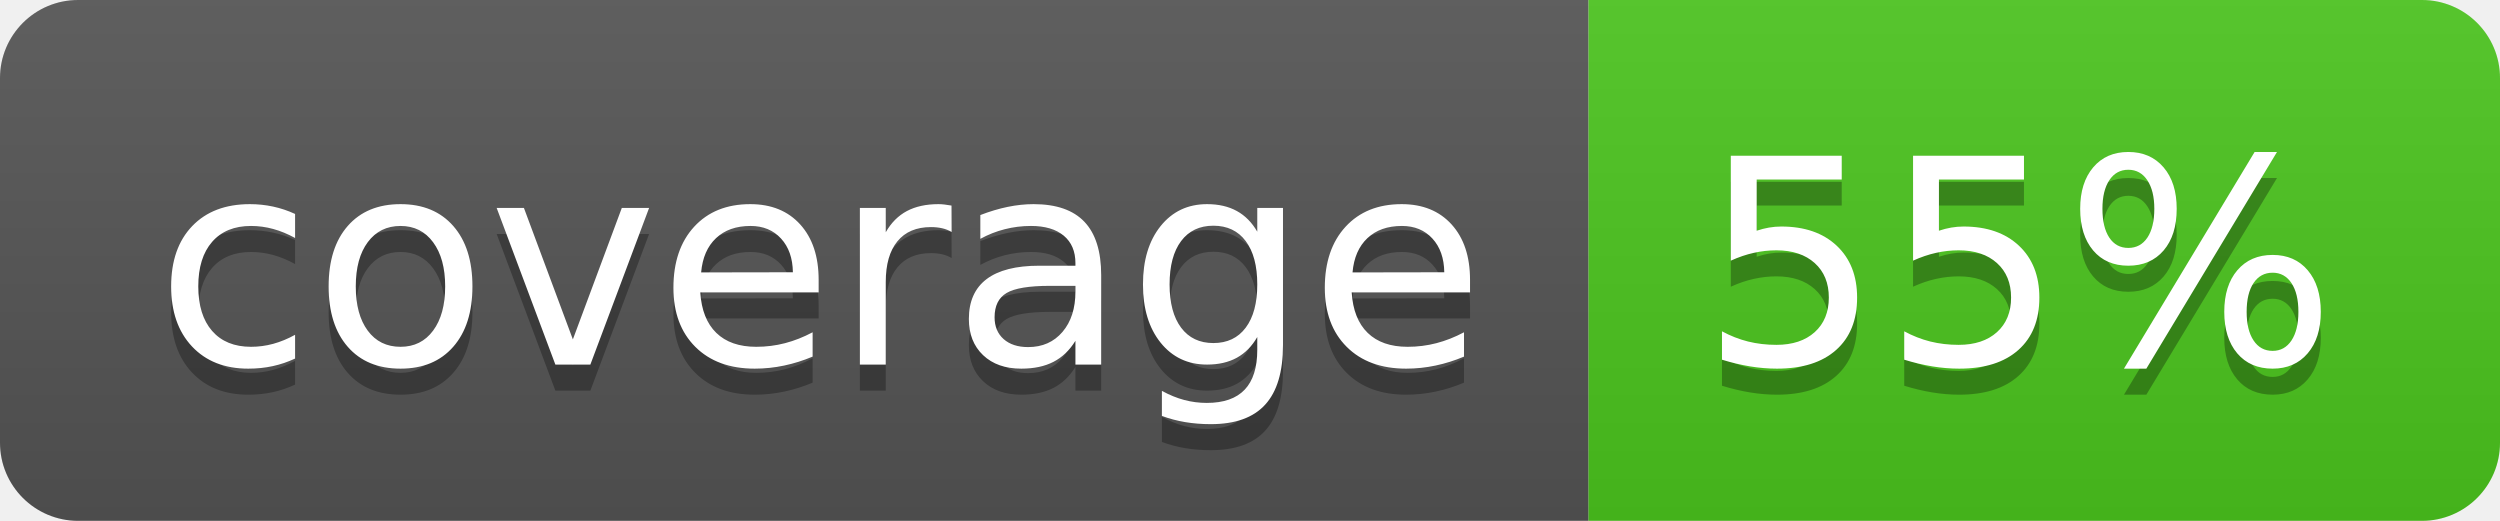
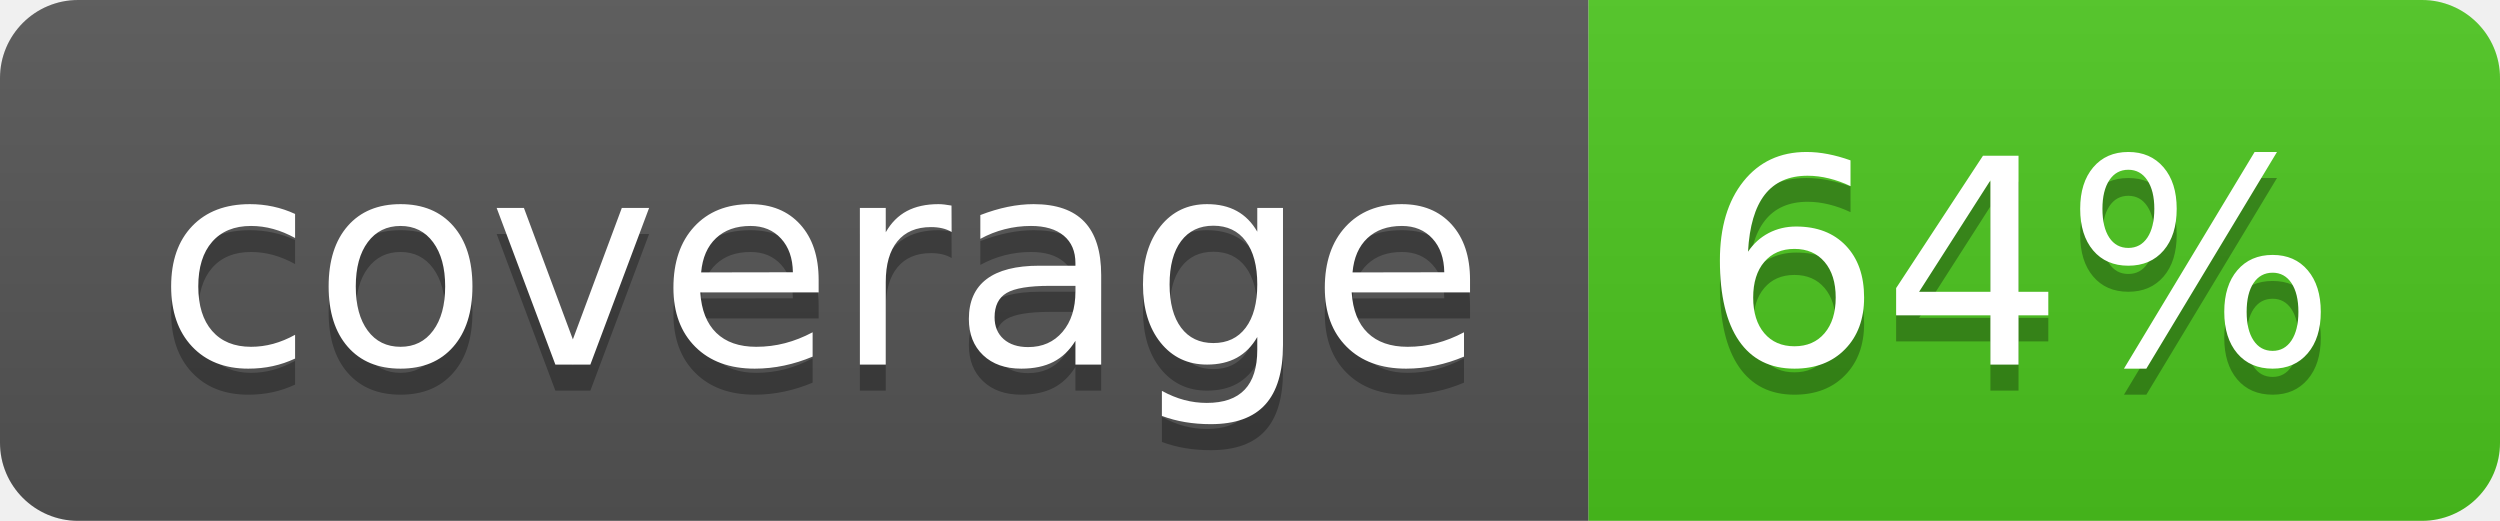
<svg xmlns="http://www.w3.org/2000/svg" width="96" height="20">
  <linearGradient id="b" x2="0" y2="100%">
    <stop offset="0" stop-color="#bbb" stop-opacity=".1" />
    <stop offset="1" stop-opacity=".1" />
  </linearGradient>
  <clipPath id="a">
    <rect width="96" height="20" rx="3" fill="#fff" />
  </clipPath>
  <g clip-path="url(#a)">
    <path fill="#555" d="M0 0h61v20H0z" />
    <path fill="#4CC61E" d="M61 0h35v20H61z" />
    <path fill="url(#b)" d="M0 0h96v20H0z" />
  </g>
  <g fill="#fff" text-anchor="middle" font-family="DejaVu Sans,Verdana,Geneva,sans-serif" font-size="110">
    <text x="315" y="150" fill="#010101" fill-opacity=".3" transform="scale(.1)" textLength="510">coverage</text>
    <text x="315" y="140" transform="scale(.1)" textLength="510">coverage</text>
-     <text x="775" y="150" fill="#010101" fill-opacity=".3" transform="scale(.1)" textLength="250">55%</text>
-     <text x="775" y="140" transform="scale(.1)" textLength="250">55%</text>
+     <text x="775" y="150" fill="#010101" fill-opacity=".3" transform="scale(.1)" textLength="250">64%</text>
+     <text x="775" y="140" transform="scale(.1)" textLength="250">64%</text>
  </g>
</svg>
